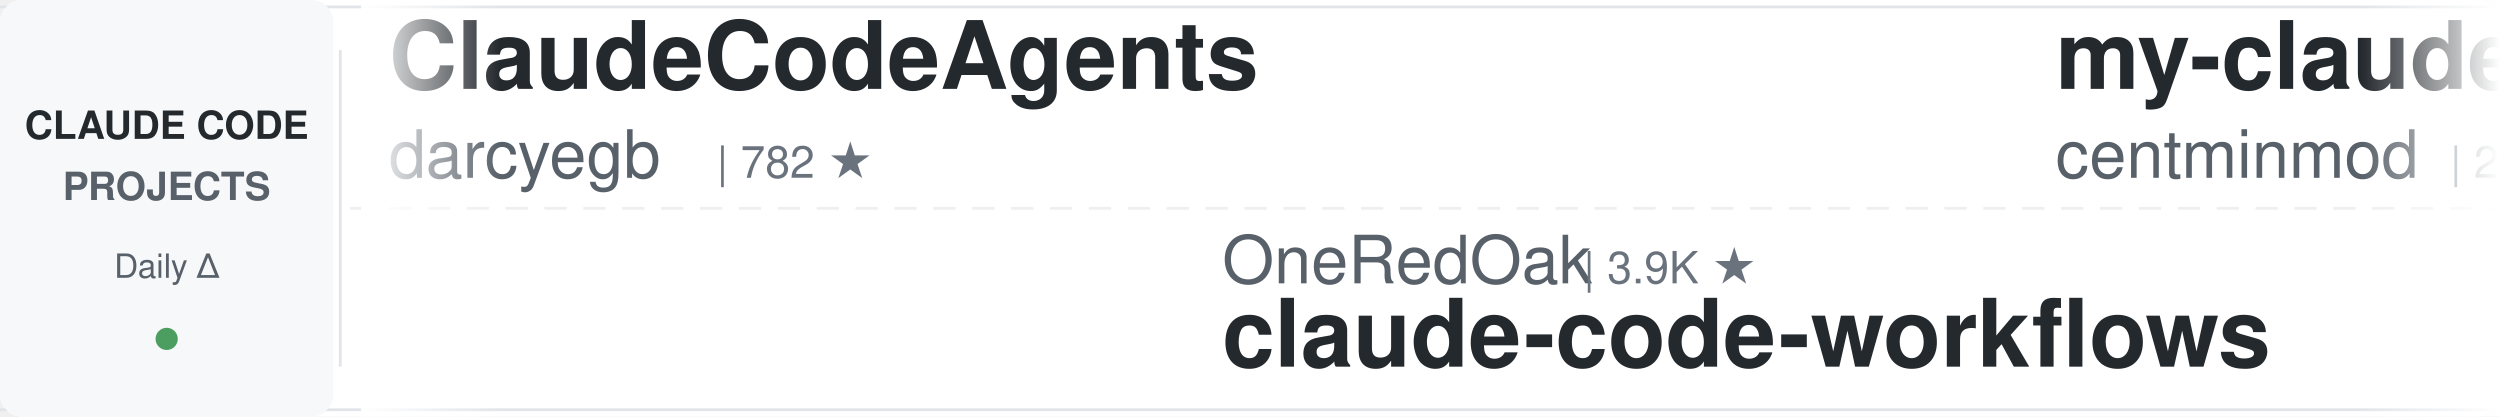
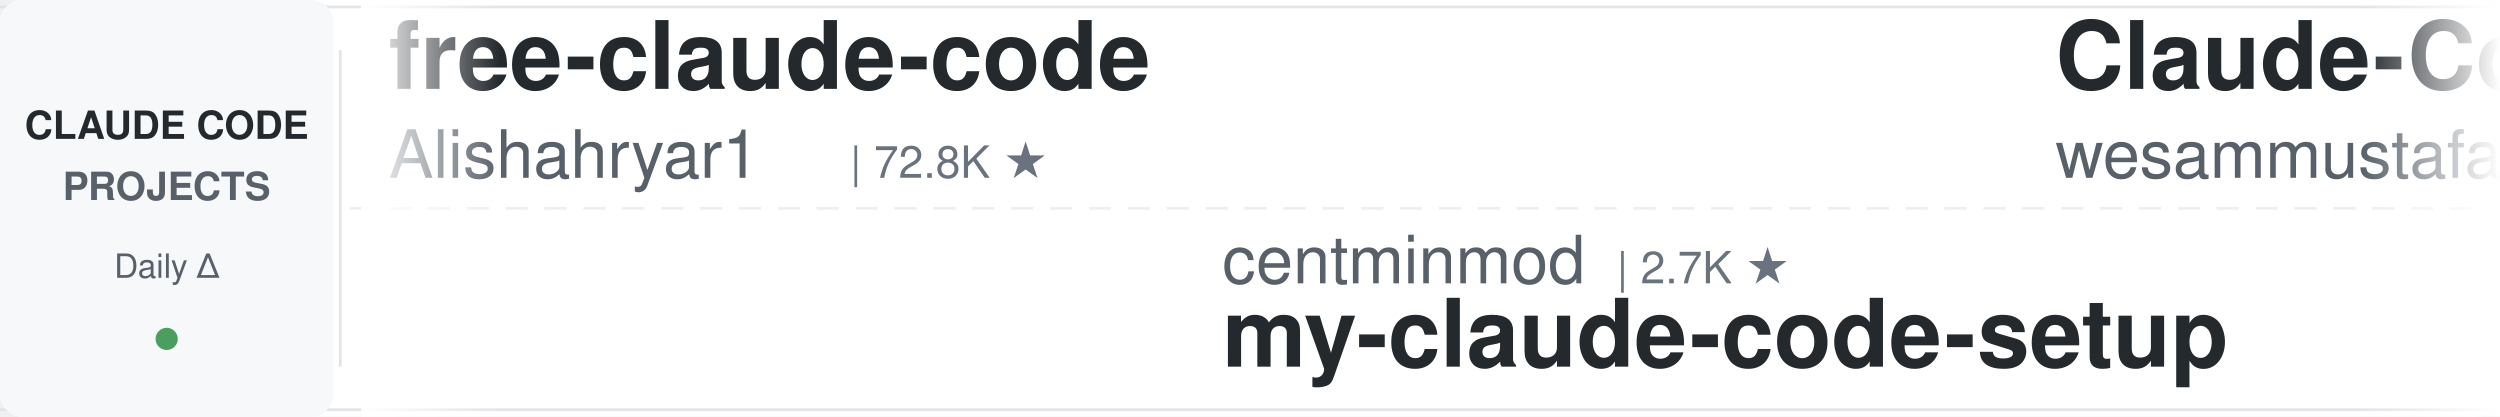
<svg xmlns="http://www.w3.org/2000/svg" width="900" height="150">
  <defs>
    <linearGradient id="leftFade" x1="0%" y1="0%" x2="100%" y2="0%">
      <stop offset="0%" style="stop-color:#ffffff;stop-opacity:1" />
      <stop offset="100%" style="stop-color:#ffffff;stop-opacity:0" />
    </linearGradient>
    <linearGradient id="rightFade" x1="0%" y1="0%" x2="100%" y2="0%">
      <stop offset="0%" style="stop-color:#ffffff;stop-opacity:0" />
      <stop offset="100%" style="stop-color:#ffffff;stop-opacity:1" />
    </linearGradient>
  </defs>
  <rect width="900" height="150" fill="#ffffff" rx="8" />
  <rect x="0" y="2" width="900" height="1" fill="#e1e4e8" />
  <rect x="0" y="147" width="900" height="1" fill="#e1e4e8" />
  <line x1="0" y1="75" x2="900" y2="75" stroke="#e1e4e8" stroke-width="1" stroke-dasharray="8 6" opacity="0.6" />
  <rect x="0" y="0" width="120" height="150" fill="#f6f8fa" rx="8" />
  <text x="60" y="50" font-family="-apple-system, BlinkMacSystemFont, 'Segoe UI', Helvetica, Arial, sans-serif" font-size="14" font-weight="600" fill="#24292e" text-anchor="middle">CLAUDE CODE</text>
  <text x="60" y="72" font-family="-apple-system, BlinkMacSystemFont, 'Segoe UI', Helvetica, Arial, sans-serif" font-size="14" font-weight="600" fill="#586069" text-anchor="middle">PROJECTS</text>
  <text x="60" y="100" font-family="-apple-system, BlinkMacSystemFont, 'Segoe UI', Helvetica, Arial, sans-serif" font-size="12" font-weight="500" fill="#586069" text-anchor="middle">Daily Δ</text>
  <circle cx="60" cy="122" r="4" fill="#22863a" opacity="0.8" />
  <rect x="122" y="18" width="1" height="114" fill="#e1e4e8" />
  <clipPath id="tickerClip">
    <rect x="130" y="0" width="770" height="150" />
  </clipPath>
  <g clip-path="url(#tickerClip)">
    <g id="tickerItems">
      <animateTransform attributeName="transform" attributeType="XML" type="translate" from="0 0" to="-3000 0" dur="54s" repeatCount="indefinite" />
      <g transform="translate(0, 0)">
-         <text x="140" y="32" font-family="-apple-system, BlinkMacSystemFont, 'Segoe UI', Helvetica, Arial, sans-serif" font-size="34" font-weight="600" fill="#24292e">ClaudeCodeAgents</text>
-         <text x="140" y="64" font-family="-apple-system, BlinkMacSystemFont, 'Segoe UI', Helvetica, Arial, sans-serif" font-size="24" font-weight="400" fill="#586069">darcyegb</text>
-         <text x="258" y="64" font-family="-apple-system, BlinkMacSystemFont, 'Segoe UI', Helvetica, Arial, sans-serif" font-size="16" font-weight="500" fill="#6a737d">| 782 ★</text>
+         <text x="140" y="32" font-family="-apple-system, BlinkMacSystemFont, 'Segoe UI', Helvetica, Arial, sans-serif" font-size="34" font-weight="600" fill="#24292e">free-claude-code</text>
+         <text x="140" y="64" font-family="-apple-system, BlinkMacSystemFont, 'Segoe UI', Helvetica, Arial, sans-serif" font-size="24" font-weight="400" fill="#586069">Alishahryar1</text>
+         <text x="306" y="64" font-family="-apple-system, BlinkMacSystemFont, 'Segoe UI', Helvetica, Arial, sans-serif" font-size="16" font-weight="500" fill="#6a737d">| 72.8K ★</text>
      </g>
      <g transform="translate(300, 0)">
-         <text x="140" y="102" font-family="-apple-system, BlinkMacSystemFont, 'Segoe UI', Helvetica, Arial, sans-serif" font-size="24" font-weight="400" fill="#586069">OneRedOak</text>
-         <text x="270" y="102" font-family="-apple-system, BlinkMacSystemFont, 'Segoe UI', Helvetica, Arial, sans-serif" font-size="16" font-weight="500" fill="#6a737d">| 3.9K ★</text>
-         <text x="140" y="132" font-family="-apple-system, BlinkMacSystemFont, 'Segoe UI', Helvetica, Arial, sans-serif" font-size="34" font-weight="600" fill="#24292e">claude-code-workflows</text>
+         <text x="140" y="102" font-family="-apple-system, BlinkMacSystemFont, 'Segoe UI', Helvetica, Arial, sans-serif" font-size="24" font-weight="400" fill="#586069">centminmod</text>
+         <text x="282" y="102" font-family="-apple-system, BlinkMacSystemFont, 'Segoe UI', Helvetica, Arial, sans-serif" font-size="16" font-weight="500" fill="#6a737d">| 2.7K ★</text>
+         <text x="140" y="132" font-family="-apple-system, BlinkMacSystemFont, 'Segoe UI', Helvetica, Arial, sans-serif" font-size="34" font-weight="600" fill="#24292e">my-claude-code-setup</text>
      </g>
      <g transform="translate(600, 0)">
-         <text x="140" y="32" font-family="-apple-system, BlinkMacSystemFont, 'Segoe UI', Helvetica, Arial, sans-serif" font-size="34" font-weight="600" fill="#24292e">my-claude-code-setup</text>
-         <text x="140" y="64" font-family="-apple-system, BlinkMacSystemFont, 'Segoe UI', Helvetica, Arial, sans-serif" font-size="24" font-weight="400" fill="#586069">centminmod</text>
-         <text x="282" y="64" font-family="-apple-system, BlinkMacSystemFont, 'Segoe UI', Helvetica, Arial, sans-serif" font-size="16" font-weight="500" fill="#6a737d">| 2.7K ★</text>
+         <text x="140" y="32" font-family="-apple-system, BlinkMacSystemFont, 'Segoe UI', Helvetica, Arial, sans-serif" font-size="34" font-weight="600" fill="#24292e">Claude-Code-Quest</text>
+         <text x="140" y="64" font-family="-apple-system, BlinkMacSystemFont, 'Segoe UI', Helvetica, Arial, sans-serif" font-size="24" font-weight="400" fill="#586069">wesammustafa</text>
+         <text x="306" y="64" font-family="-apple-system, BlinkMacSystemFont, 'Segoe UI', Helvetica, Arial, sans-serif" font-size="16" font-weight="500" fill="#6a737d">| 3.7K ★</text>
      </g>
      <g transform="translate(900, 0)">
-         <text x="140" y="102" font-family="-apple-system, BlinkMacSystemFont, 'Segoe UI', Helvetica, Arial, sans-serif" font-size="24" font-weight="400" fill="#586069">kodu-ai</text>
-         <text x="246" y="102" font-family="-apple-system, BlinkMacSystemFont, 'Segoe UI', Helvetica, Arial, sans-serif" font-size="16" font-weight="500" fill="#6a737d">| 5.2K ★</text>
-         <text x="140" y="132" font-family="-apple-system, BlinkMacSystemFont, 'Segoe UI', Helvetica, Arial, sans-serif" font-size="34" font-weight="600" fill="#24292e">claude-coder</text>
+         <text x="140" y="102" font-family="-apple-system, BlinkMacSystemFont, 'Segoe UI', Helvetica, Arial, sans-serif" font-size="24" font-weight="400" fill="#586069">musistudio</text>
+         <text x="282" y="102" font-family="-apple-system, BlinkMacSystemFont, 'Segoe UI', Helvetica, Arial, sans-serif" font-size="16" font-weight="500" fill="#6a737d">| 38.3K ★</text>
+         <text x="140" y="132" font-family="-apple-system, BlinkMacSystemFont, 'Segoe UI', Helvetica, Arial, sans-serif" font-size="34" font-weight="600" fill="#24292e">claude-code-router</text>
      </g>
      <g transform="translate(1200, 0)">
-         <text x="140" y="32" font-family="-apple-system, BlinkMacSystemFont, 'Segoe UI', Helvetica, Arial, sans-serif" font-size="34" font-weight="600" fill="#24292e">claude-code-templates</text>
-         <text x="140" y="64" font-family="-apple-system, BlinkMacSystemFont, 'Segoe UI', Helvetica, Arial, sans-serif" font-size="24" font-weight="400" fill="#586069">davila7</text>
-         <text x="246" y="64" font-family="-apple-system, BlinkMacSystemFont, 'Segoe UI', Helvetica, Arial, sans-serif" font-size="16" font-weight="500" fill="#6a737d">| 34.1K ★</text>
+         <text x="140" y="32" font-family="-apple-system, BlinkMacSystemFont, 'Segoe UI', Helvetica, Arial, sans-serif" font-size="34" font-weight="600" fill="#24292e">claude-code-source</text>
+         <text x="140" y="64" font-family="-apple-system, BlinkMacSystemFont, 'Segoe UI', Helvetica, Arial, sans-serif" font-size="24" font-weight="400" fill="#586069">hangsman</text>
+         <text x="258" y="64" font-family="-apple-system, BlinkMacSystemFont, 'Segoe UI', Helvetica, Arial, sans-serif" font-size="16" font-weight="500" fill="#6a737d">| 798 ★</text>
      </g>
      <g transform="translate(1500, 0)">
-         <text x="140" y="102" font-family="-apple-system, BlinkMacSystemFont, 'Segoe UI', Helvetica, Arial, sans-serif" font-size="24" font-weight="400" fill="#586069">huangserva</text>
-         <text x="282" y="102" font-family="-apple-system, BlinkMacSystemFont, 'Segoe UI', Helvetica, Arial, sans-serif" font-size="16" font-weight="500" fill="#6a737d">| 633 ★</text>
-         <text x="140" y="132" font-family="-apple-system, BlinkMacSystemFont, 'Segoe UI', Helvetica, Arial, sans-serif" font-size="34" font-weight="600" fill="#24292e">claude-code-cli</text>
+         <text x="140" y="102" font-family="-apple-system, BlinkMacSystemFont, 'Segoe UI', Helvetica, Arial, sans-serif" font-size="24" font-weight="400" fill="#586069">alejandrobalderas</text>
+         <text x="366" y="102" font-family="-apple-system, BlinkMacSystemFont, 'Segoe UI', Helvetica, Arial, sans-serif" font-size="16" font-weight="500" fill="#6a737d">| 3.0K ★</text>
+         <text x="140" y="132" font-family="-apple-system, BlinkMacSystemFont, 'Segoe UI', Helvetica, Arial, sans-serif" font-size="34" font-weight="600" fill="#24292e">claude-code-from-source</text>
      </g>
      <g transform="translate(1800, 0)">
-         <text x="140" y="32" font-family="-apple-system, BlinkMacSystemFont, 'Segoe UI', Helvetica, Arial, sans-serif" font-size="34" font-weight="600" fill="#24292e">claude-code-source</text>
-         <text x="140" y="64" font-family="-apple-system, BlinkMacSystemFont, 'Segoe UI', Helvetica, Arial, sans-serif" font-size="24" font-weight="400" fill="#586069">JrCx7scC</text>
-         <text x="258" y="64" font-family="-apple-system, BlinkMacSystemFont, 'Segoe UI', Helvetica, Arial, sans-serif" font-size="16" font-weight="500" fill="#6a737d">| 377 ★</text>
+         <text x="140" y="32" font-family="-apple-system, BlinkMacSystemFont, 'Segoe UI', Helvetica, Arial, sans-serif" font-size="34" font-weight="600" fill="#24292e">claude-code-showcase</text>
+         <text x="140" y="64" font-family="-apple-system, BlinkMacSystemFont, 'Segoe UI', Helvetica, Arial, sans-serif" font-size="24" font-weight="400" fill="#586069">ChrisWiles</text>
+         <text x="282" y="64" font-family="-apple-system, BlinkMacSystemFont, 'Segoe UI', Helvetica, Arial, sans-serif" font-size="16" font-weight="500" fill="#6a737d">| 6.1K ★</text>
      </g>
      <g transform="translate(2100, 0)">
-         <text x="140" y="102" font-family="-apple-system, BlinkMacSystemFont, 'Segoe UI', Helvetica, Arial, sans-serif" font-size="24" font-weight="400" fill="#586069">Alishahryar1</text>
-         <text x="306" y="102" font-family="-apple-system, BlinkMacSystemFont, 'Segoe UI', Helvetica, Arial, sans-serif" font-size="16" font-weight="500" fill="#6a737d">| 72.7K ★</text>
-         <text x="140" y="132" font-family="-apple-system, BlinkMacSystemFont, 'Segoe UI', Helvetica, Arial, sans-serif" font-size="34" font-weight="600" fill="#24292e">free-claude-code</text>
+         <text x="140" y="102" font-family="-apple-system, BlinkMacSystemFont, 'Segoe UI', Helvetica, Arial, sans-serif" font-size="24" font-weight="400" fill="#586069">Windy3f3f3f3f</text>
+         <text x="318" y="102" font-family="-apple-system, BlinkMacSystemFont, 'Segoe UI', Helvetica, Arial, sans-serif" font-size="16" font-weight="500" fill="#6a737d">| 3.8K ★</text>
+         <text x="140" y="132" font-family="-apple-system, BlinkMacSystemFont, 'Segoe UI', Helvetica, Arial, sans-serif" font-size="34" font-weight="600" fill="#24292e">how-claude-code-works</text>
      </g>
      <g transform="translate(2400, 0)">
-         <text x="140" y="32" font-family="-apple-system, BlinkMacSystemFont, 'Segoe UI', Helvetica, Arial, sans-serif" font-size="34" font-weight="600" fill="#24292e">claude-code-skills</text>
-         <text x="140" y="64" font-family="-apple-system, BlinkMacSystemFont, 'Segoe UI', Helvetica, Arial, sans-serif" font-size="24" font-weight="400" fill="#586069">daymade</text>
-         <text x="246" y="64" font-family="-apple-system, BlinkMacSystemFont, 'Segoe UI', Helvetica, Arial, sans-serif" font-size="16" font-weight="500" fill="#6a737d">| 1.5K ★</text>
+         <text x="140" y="32" font-family="-apple-system, BlinkMacSystemFont, 'Segoe UI', Helvetica, Arial, sans-serif" font-size="34" font-weight="600" fill="#24292e">claude-code-proxy</text>
+         <text x="140" y="64" font-family="-apple-system, BlinkMacSystemFont, 'Segoe UI', Helvetica, Arial, sans-serif" font-size="24" font-weight="400" fill="#586069">1rgs</text>
+         <text x="210" y="64" font-family="-apple-system, BlinkMacSystemFont, 'Segoe UI', Helvetica, Arial, sans-serif" font-size="16" font-weight="500" fill="#6a737d">| 3.8K ★</text>
      </g>
      <g transform="translate(2700, 0)">
-         <text x="140" y="102" font-family="-apple-system, BlinkMacSystemFont, 'Segoe UI', Helvetica, Arial, sans-serif" font-size="24" font-weight="400" fill="#586069">rohitg00</text>
-         <text x="258" y="102" font-family="-apple-system, BlinkMacSystemFont, 'Segoe UI', Helvetica, Arial, sans-serif" font-size="16" font-weight="500" fill="#6a737d">| 2.9K ★</text>
-         <text x="140" y="132" font-family="-apple-system, BlinkMacSystemFont, 'Segoe UI', Helvetica, Arial, sans-serif" font-size="34" font-weight="600" fill="#24292e">awesome-claude-code-tool...</text>
+         <text x="140" y="102" font-family="-apple-system, BlinkMacSystemFont, 'Segoe UI', Helvetica, Arial, sans-serif" font-size="24" font-weight="400" fill="#586069">disler</text>
+         <text x="234" y="102" font-family="-apple-system, BlinkMacSystemFont, 'Segoe UI', Helvetica, Arial, sans-serif" font-size="16" font-weight="500" fill="#6a737d">| 4.0K ★</text>
+         <text x="140" y="132" font-family="-apple-system, BlinkMacSystemFont, 'Segoe UI', Helvetica, Arial, sans-serif" font-size="34" font-weight="600" fill="#24292e">claude-code-hooks-master...</text>
      </g>
      <g transform="translate(3000, 0)">
-         <text x="140" y="32" font-family="-apple-system, BlinkMacSystemFont, 'Segoe UI', Helvetica, Arial, sans-serif" font-size="34" font-weight="600" fill="#24292e">ClaudeCodeAgents</text>
-         <text x="140" y="64" font-family="-apple-system, BlinkMacSystemFont, 'Segoe UI', Helvetica, Arial, sans-serif" font-size="24" font-weight="400" fill="#586069">darcyegb</text>
-         <text x="258" y="64" font-family="-apple-system, BlinkMacSystemFont, 'Segoe UI', Helvetica, Arial, sans-serif" font-size="16" font-weight="500" fill="#6a737d">| 782 ★</text>
+         <text x="140" y="32" font-family="-apple-system, BlinkMacSystemFont, 'Segoe UI', Helvetica, Arial, sans-serif" font-size="34" font-weight="600" fill="#24292e">free-claude-code</text>
+         <text x="140" y="64" font-family="-apple-system, BlinkMacSystemFont, 'Segoe UI', Helvetica, Arial, sans-serif" font-size="24" font-weight="400" fill="#586069">Alishahryar1</text>
+         <text x="306" y="64" font-family="-apple-system, BlinkMacSystemFont, 'Segoe UI', Helvetica, Arial, sans-serif" font-size="16" font-weight="500" fill="#6a737d">| 72.8K ★</text>
      </g>
      <g transform="translate(3300, 0)">
-         <text x="140" y="102" font-family="-apple-system, BlinkMacSystemFont, 'Segoe UI', Helvetica, Arial, sans-serif" font-size="24" font-weight="400" fill="#586069">OneRedOak</text>
-         <text x="270" y="102" font-family="-apple-system, BlinkMacSystemFont, 'Segoe UI', Helvetica, Arial, sans-serif" font-size="16" font-weight="500" fill="#6a737d">| 3.9K ★</text>
-         <text x="140" y="132" font-family="-apple-system, BlinkMacSystemFont, 'Segoe UI', Helvetica, Arial, sans-serif" font-size="34" font-weight="600" fill="#24292e">claude-code-workflows</text>
+         <text x="140" y="102" font-family="-apple-system, BlinkMacSystemFont, 'Segoe UI', Helvetica, Arial, sans-serif" font-size="24" font-weight="400" fill="#586069">centminmod</text>
+         <text x="282" y="102" font-family="-apple-system, BlinkMacSystemFont, 'Segoe UI', Helvetica, Arial, sans-serif" font-size="16" font-weight="500" fill="#6a737d">| 2.7K ★</text>
+         <text x="140" y="132" font-family="-apple-system, BlinkMacSystemFont, 'Segoe UI', Helvetica, Arial, sans-serif" font-size="34" font-weight="600" fill="#24292e">my-claude-code-setup</text>
      </g>
      <g transform="translate(3600, 0)">
-         <text x="140" y="32" font-family="-apple-system, BlinkMacSystemFont, 'Segoe UI', Helvetica, Arial, sans-serif" font-size="34" font-weight="600" fill="#24292e">my-claude-code-setup</text>
-         <text x="140" y="64" font-family="-apple-system, BlinkMacSystemFont, 'Segoe UI', Helvetica, Arial, sans-serif" font-size="24" font-weight="400" fill="#586069">centminmod</text>
-         <text x="282" y="64" font-family="-apple-system, BlinkMacSystemFont, 'Segoe UI', Helvetica, Arial, sans-serif" font-size="16" font-weight="500" fill="#6a737d">| 2.7K ★</text>
+         <text x="140" y="32" font-family="-apple-system, BlinkMacSystemFont, 'Segoe UI', Helvetica, Arial, sans-serif" font-size="34" font-weight="600" fill="#24292e">Claude-Code-Quest</text>
+         <text x="140" y="64" font-family="-apple-system, BlinkMacSystemFont, 'Segoe UI', Helvetica, Arial, sans-serif" font-size="24" font-weight="400" fill="#586069">wesammustafa</text>
+         <text x="306" y="64" font-family="-apple-system, BlinkMacSystemFont, 'Segoe UI', Helvetica, Arial, sans-serif" font-size="16" font-weight="500" fill="#6a737d">| 3.7K ★</text>
      </g>
      <g transform="translate(3900, 0)">
-         <text x="140" y="102" font-family="-apple-system, BlinkMacSystemFont, 'Segoe UI', Helvetica, Arial, sans-serif" font-size="24" font-weight="400" fill="#586069">kodu-ai</text>
-         <text x="246" y="102" font-family="-apple-system, BlinkMacSystemFont, 'Segoe UI', Helvetica, Arial, sans-serif" font-size="16" font-weight="500" fill="#6a737d">| 5.2K ★</text>
-         <text x="140" y="132" font-family="-apple-system, BlinkMacSystemFont, 'Segoe UI', Helvetica, Arial, sans-serif" font-size="34" font-weight="600" fill="#24292e">claude-coder</text>
+         <text x="140" y="102" font-family="-apple-system, BlinkMacSystemFont, 'Segoe UI', Helvetica, Arial, sans-serif" font-size="24" font-weight="400" fill="#586069">musistudio</text>
+         <text x="282" y="102" font-family="-apple-system, BlinkMacSystemFont, 'Segoe UI', Helvetica, Arial, sans-serif" font-size="16" font-weight="500" fill="#6a737d">| 38.3K ★</text>
+         <text x="140" y="132" font-family="-apple-system, BlinkMacSystemFont, 'Segoe UI', Helvetica, Arial, sans-serif" font-size="34" font-weight="600" fill="#24292e">claude-code-router</text>
      </g>
    </g>
  </g>
  <rect x="130" y="0" width="50" height="150" fill="url(#leftFade)" />
  <rect x="850" y="0" width="50" height="150" fill="url(#rightFade)" />
</svg>
